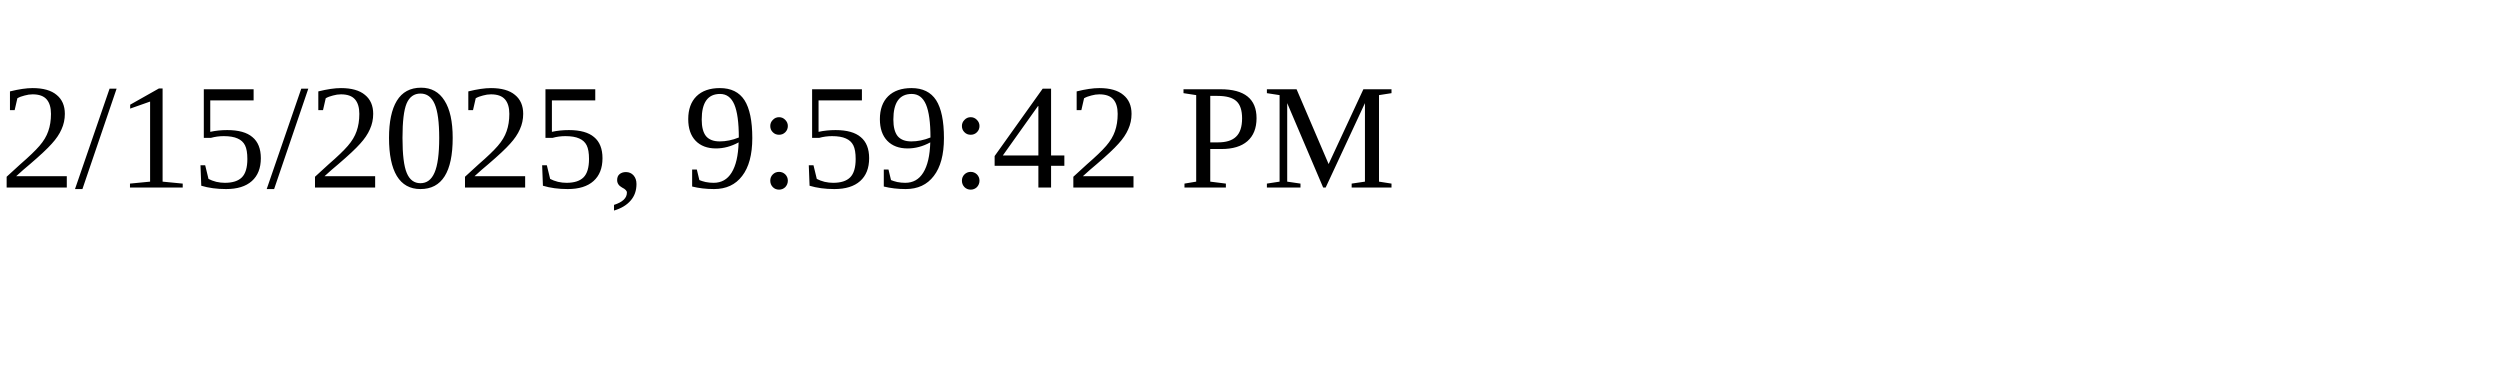
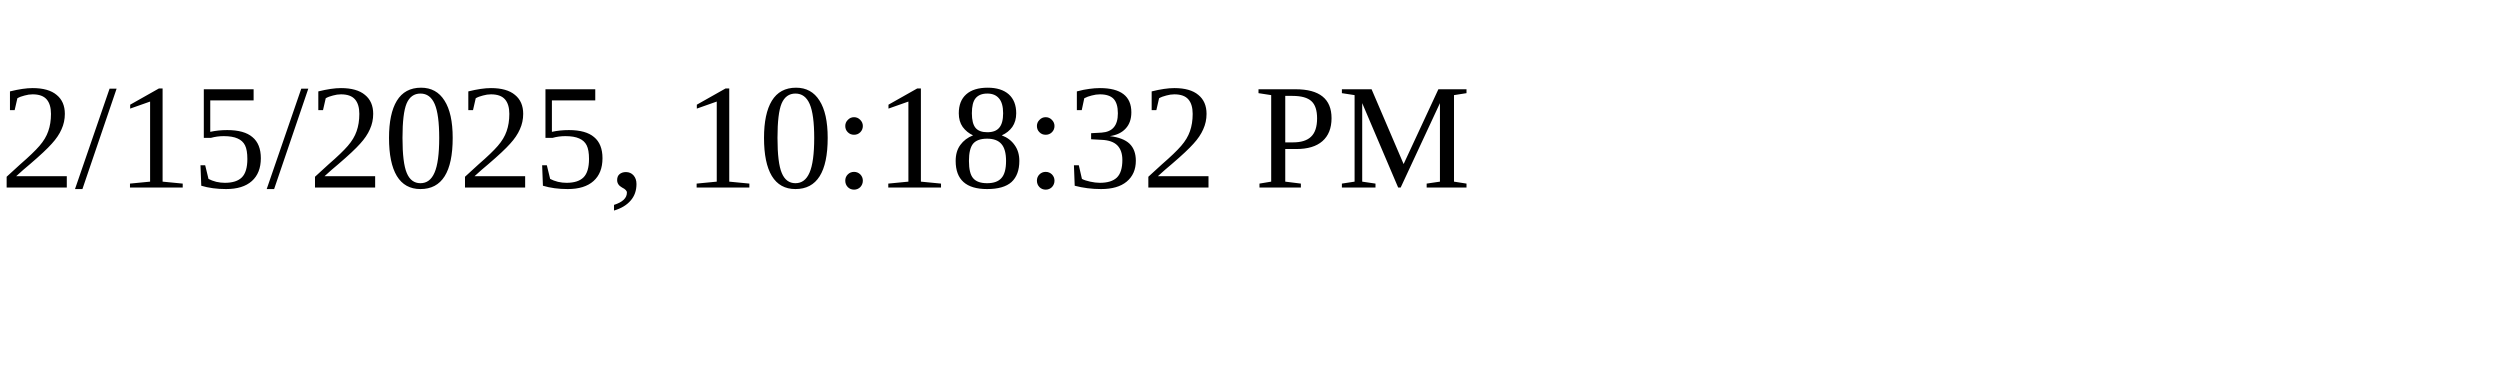
<svg xmlns="http://www.w3.org/2000/svg" height="30" width="200">
-   <text x="0" y="15">2/15/2025, 9:59:42 PM</text>
+   <text x="0" y="15">2/15/2025, 10:18:32 PM</text>
</svg>
